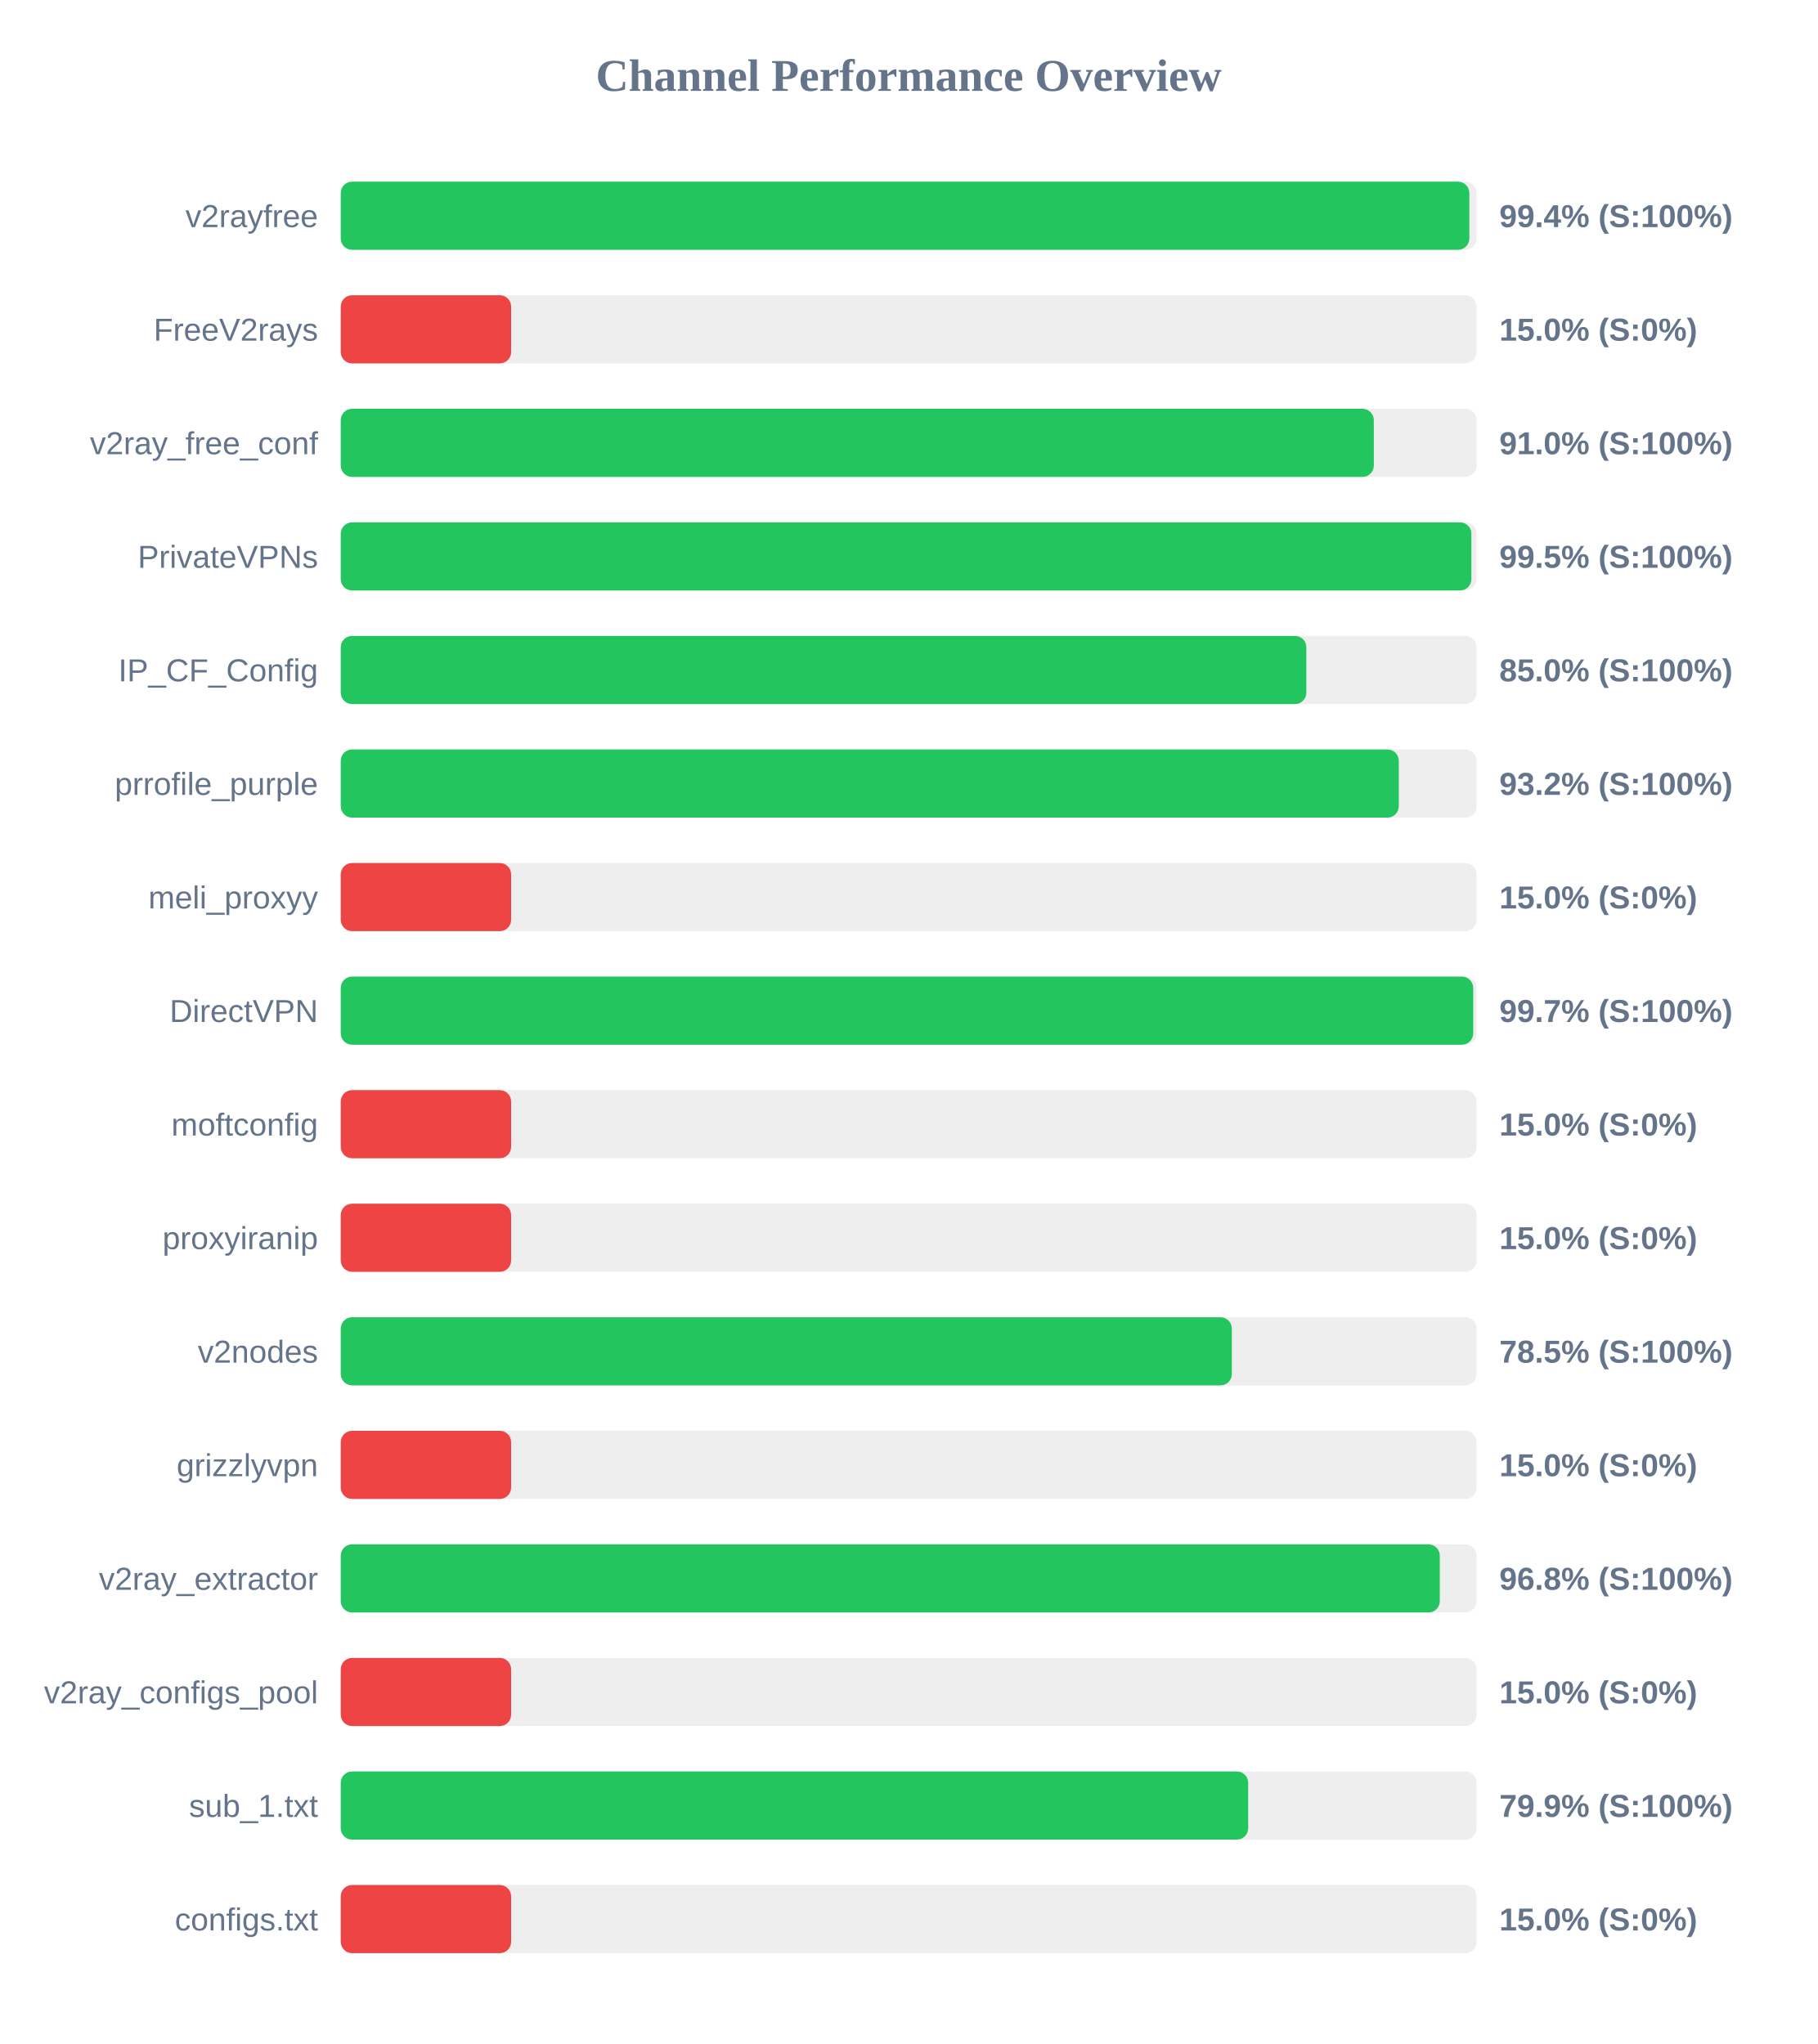
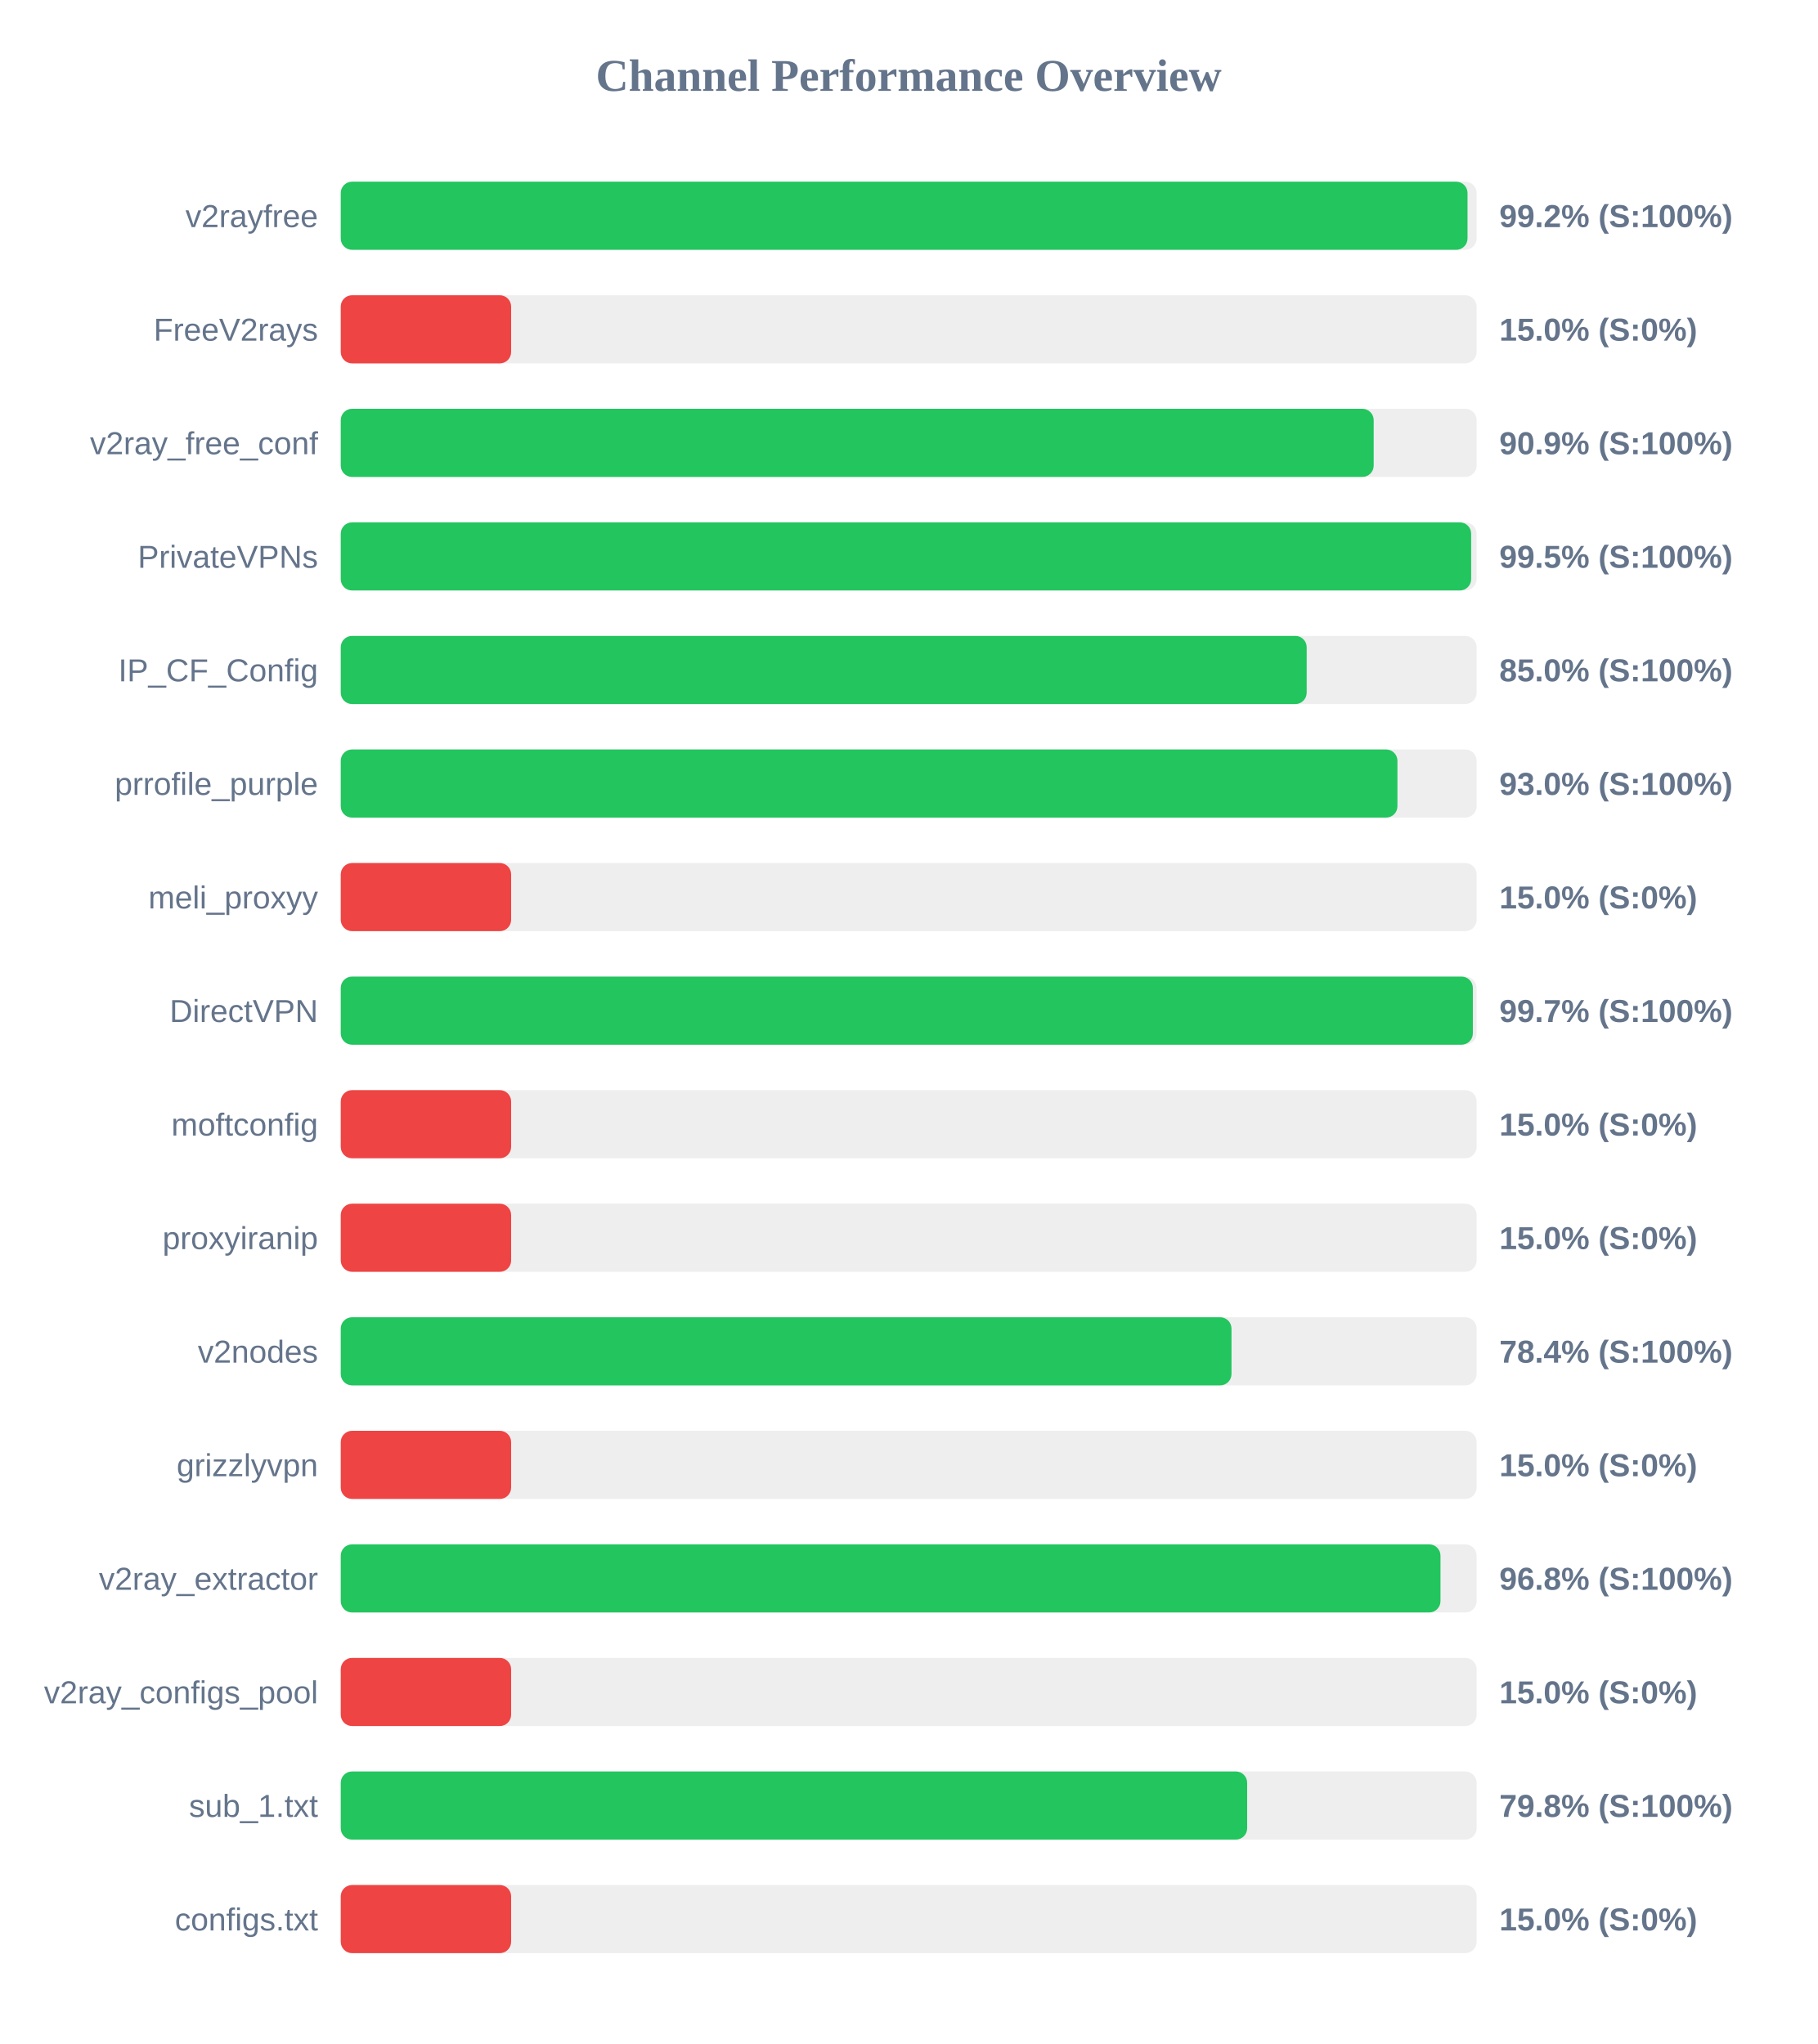
<svg xmlns="http://www.w3.org/2000/svg" width="800" height="900" version="1.1">
  <style>
        .row { font: 14px Arial; fill: #64748b; }
        .score { font: bold 14px Arial; fill: #64748b; }
    </style>
  <text x="400" y="40" text-anchor="middle" font-size="20px" font-weight="bold" fill="#64748b">Channel Performance Overview</text>
  <rect x="150" y="80" width="500" height="30" fill="#eee" rx="5" />
-   <rect x="150" y="80" width="496.8" height="30" fill="#22c55e" rx="5" />
+   <rect x="150" y="80" width="496.0" height="30" fill="#22c55e" rx="5" />
  <text x="140" y="100" text-anchor="end" class="row">v2rayfree</text>
-   <text x="660" y="100" text-anchor="start" class="score">99.4% (S:100%)</text>
+   <text x="660" y="100" text-anchor="start" class="score">99.2% (S:100%)</text>
  <rect x="150" y="130" width="500" height="30" fill="#eee" rx="5" />
  <rect x="150" y="130" width="75.0" height="30" fill="#ef4444" rx="5" />
  <text x="140" y="150" text-anchor="end" class="row">FreeV2rays</text>
  <text x="660" y="150" text-anchor="start" class="score">15.0% (S:0%)</text>
  <rect x="150" y="180" width="500" height="30" fill="#eee" rx="5" />
-   <rect x="150" y="180" width="454.75" height="30" fill="#22c55e" rx="5" />
+   <rect x="150" y="180" width="454.7" height="30" fill="#22c55e" rx="5" />
  <text x="140" y="200" text-anchor="end" class="row">v2ray_free_conf</text>
-   <text x="660" y="200" text-anchor="start" class="score">91.0% (S:100%)</text>
+   <text x="660" y="200" text-anchor="start" class="score">90.9% (S:100%)</text>
  <rect x="150" y="230" width="500" height="30" fill="#eee" rx="5" />
-   <rect x="150" y="230" width="497.7" height="30" fill="#22c55e" rx="5" />
+   <rect x="150" y="230" width="497.6" height="30" fill="#22c55e" rx="5" />
  <text x="140" y="250" text-anchor="end" class="row">PrivateVPNs</text>
  <text x="660" y="250" text-anchor="start" class="score">99.5% (S:100%)</text>
  <rect x="150" y="280" width="500" height="30" fill="#eee" rx="5" />
-   <rect x="150" y="280" width="425.05" height="30" fill="#22c55e" rx="5" />
+   <rect x="150" y="280" width="425.2" height="30" fill="#22c55e" rx="5" />
  <text x="140" y="300" text-anchor="end" class="row">IP_CF_Config</text>
  <text x="660" y="300" text-anchor="start" class="score">85.0% (S:100%)</text>
  <rect x="150" y="330" width="500" height="30" fill="#eee" rx="5" />
-   <rect x="150" y="330" width="465.75" height="30" fill="#22c55e" rx="5" />
+   <rect x="150" y="330" width="465.15" height="30" fill="#22c55e" rx="5" />
  <text x="140" y="350" text-anchor="end" class="row">prrofile_purple</text>
-   <text x="660" y="350" text-anchor="start" class="score">93.2% (S:100%)</text>
+   <text x="660" y="350" text-anchor="start" class="score">93.0% (S:100%)</text>
  <rect x="150" y="380" width="500" height="30" fill="#eee" rx="5" />
  <rect x="150" y="380" width="75.0" height="30" fill="#ef4444" rx="5" />
  <text x="140" y="400" text-anchor="end" class="row">meli_proxyy</text>
  <text x="660" y="400" text-anchor="start" class="score">15.0% (S:0%)</text>
  <rect x="150" y="430" width="500" height="30" fill="#eee" rx="5" />
-   <rect x="150" y="430" width="498.5" height="30" fill="#22c55e" rx="5" />
+   <rect x="150" y="430" width="498.35" height="30" fill="#22c55e" rx="5" />
  <text x="140" y="450" text-anchor="end" class="row">DirectVPN</text>
  <text x="660" y="450" text-anchor="start" class="score">99.7% (S:100%)</text>
  <rect x="150" y="480" width="500" height="30" fill="#eee" rx="5" />
  <rect x="150" y="480" width="75.0" height="30" fill="#ef4444" rx="5" />
  <text x="140" y="500" text-anchor="end" class="row">moftconfig</text>
  <text x="660" y="500" text-anchor="start" class="score">15.0% (S:0%)</text>
  <rect x="150" y="530" width="500" height="30" fill="#eee" rx="5" />
  <rect x="150" y="530" width="75.0" height="30" fill="#ef4444" rx="5" />
  <text x="140" y="550" text-anchor="end" class="row">proxyiranip</text>
  <text x="660" y="550" text-anchor="start" class="score">15.0% (S:0%)</text>
  <rect x="150" y="580" width="500" height="30" fill="#eee" rx="5" />
-   <rect x="150" y="580" width="392.25" height="30" fill="#22c55e" rx="5" />
+   <rect x="150" y="580" width="392.1" height="30" fill="#22c55e" rx="5" />
  <text x="140" y="600" text-anchor="end" class="row">v2nodes</text>
-   <text x="660" y="600" text-anchor="start" class="score">78.5% (S:100%)</text>
+   <text x="660" y="600" text-anchor="start" class="score">78.4% (S:100%)</text>
  <rect x="150" y="630" width="500" height="30" fill="#eee" rx="5" />
  <rect x="150" y="630" width="75.0" height="30" fill="#ef4444" rx="5" />
  <text x="140" y="650" text-anchor="end" class="row">grizzlyvpn</text>
  <text x="660" y="650" text-anchor="start" class="score">15.0% (S:0%)</text>
  <rect x="150" y="680" width="500" height="30" fill="#eee" rx="5" />
-   <rect x="150" y="680" width="483.8" height="30" fill="#22c55e" rx="5" />
+   <rect x="150" y="680" width="484.1" height="30" fill="#22c55e" rx="5" />
  <text x="140" y="700" text-anchor="end" class="row">v2ray_extractor</text>
  <text x="660" y="700" text-anchor="start" class="score">96.8% (S:100%)</text>
  <rect x="150" y="730" width="500" height="30" fill="#eee" rx="5" />
  <rect x="150" y="730" width="75.0" height="30" fill="#ef4444" rx="5" />
  <text x="140" y="750" text-anchor="end" class="row">v2ray_configs_pool</text>
  <text x="660" y="750" text-anchor="start" class="score">15.0% (S:0%)</text>
  <rect x="150" y="780" width="500" height="30" fill="#eee" rx="5" />
-   <rect x="150" y="780" width="399.45" height="30" fill="#22c55e" rx="5" />
+   <rect x="150" y="780" width="399.0" height="30" fill="#22c55e" rx="5" />
  <text x="140" y="800" text-anchor="end" class="row">sub_1.txt</text>
-   <text x="660" y="800" text-anchor="start" class="score">79.9% (S:100%)</text>
+   <text x="660" y="800" text-anchor="start" class="score">79.8% (S:100%)</text>
  <rect x="150" y="830" width="500" height="30" fill="#eee" rx="5" />
  <rect x="150" y="830" width="75.0" height="30" fill="#ef4444" rx="5" />
  <text x="140" y="850" text-anchor="end" class="row">configs.txt</text>
  <text x="660" y="850" text-anchor="start" class="score">15.0% (S:0%)</text>
</svg>
